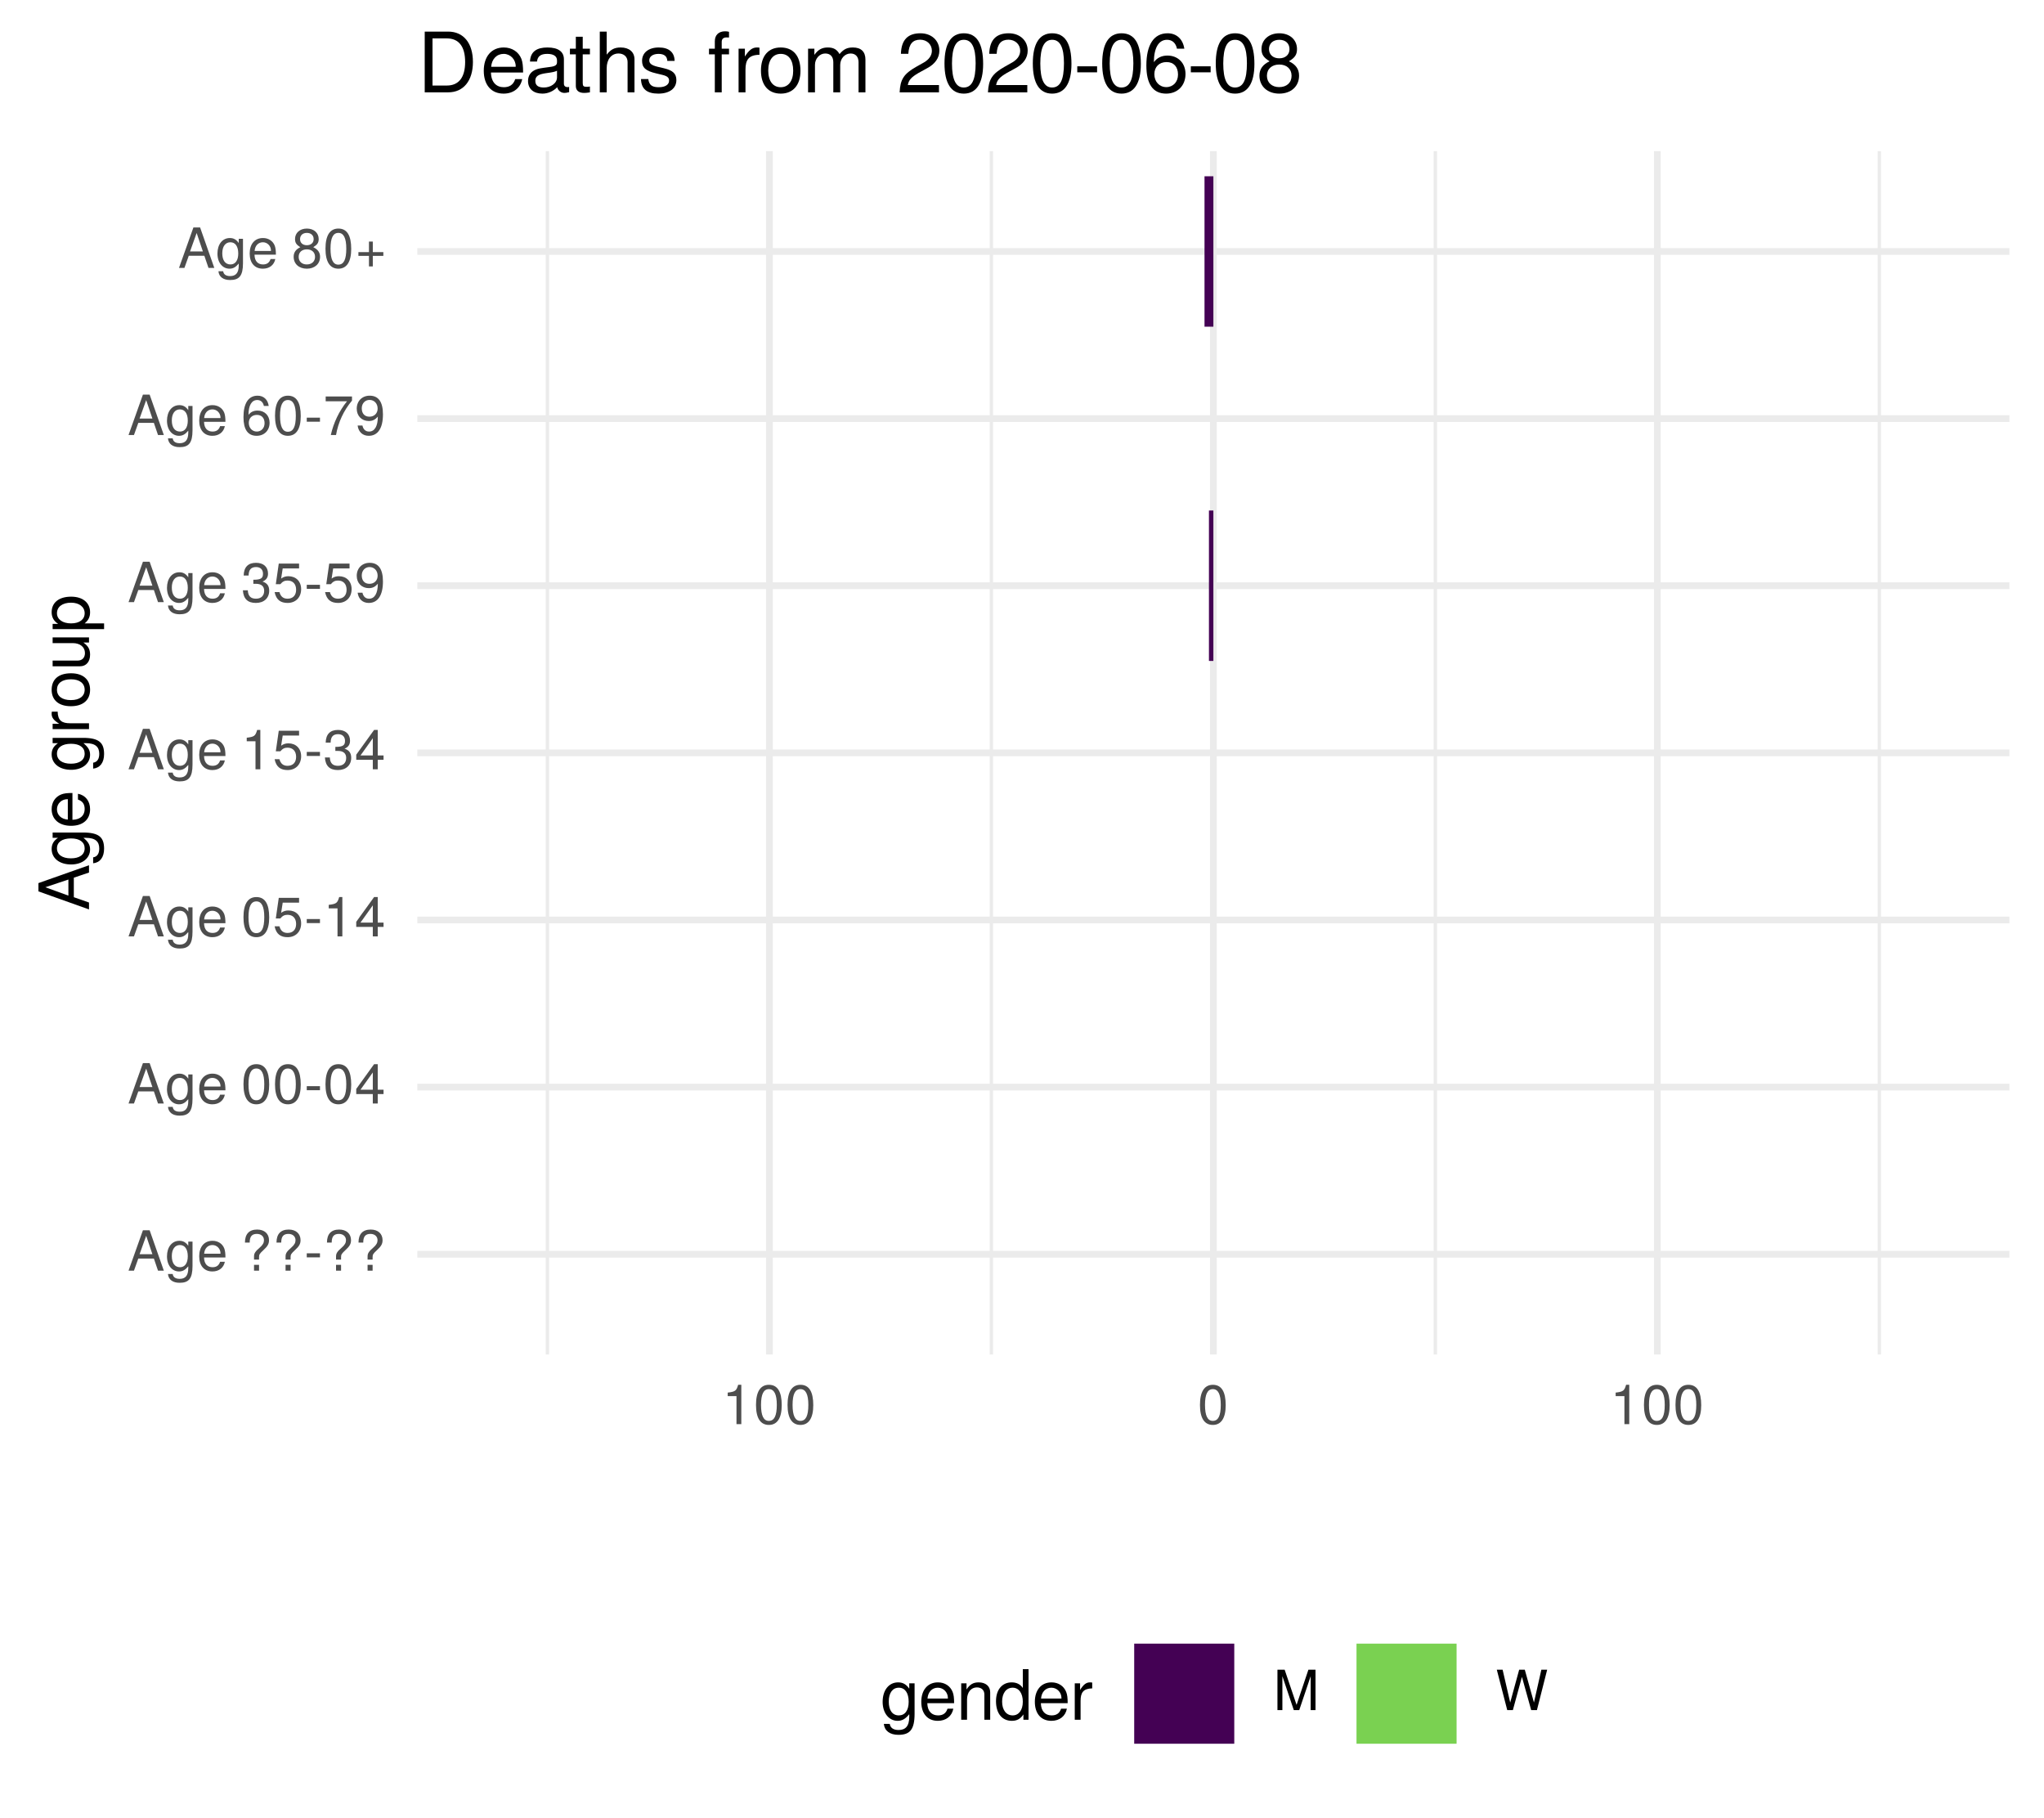
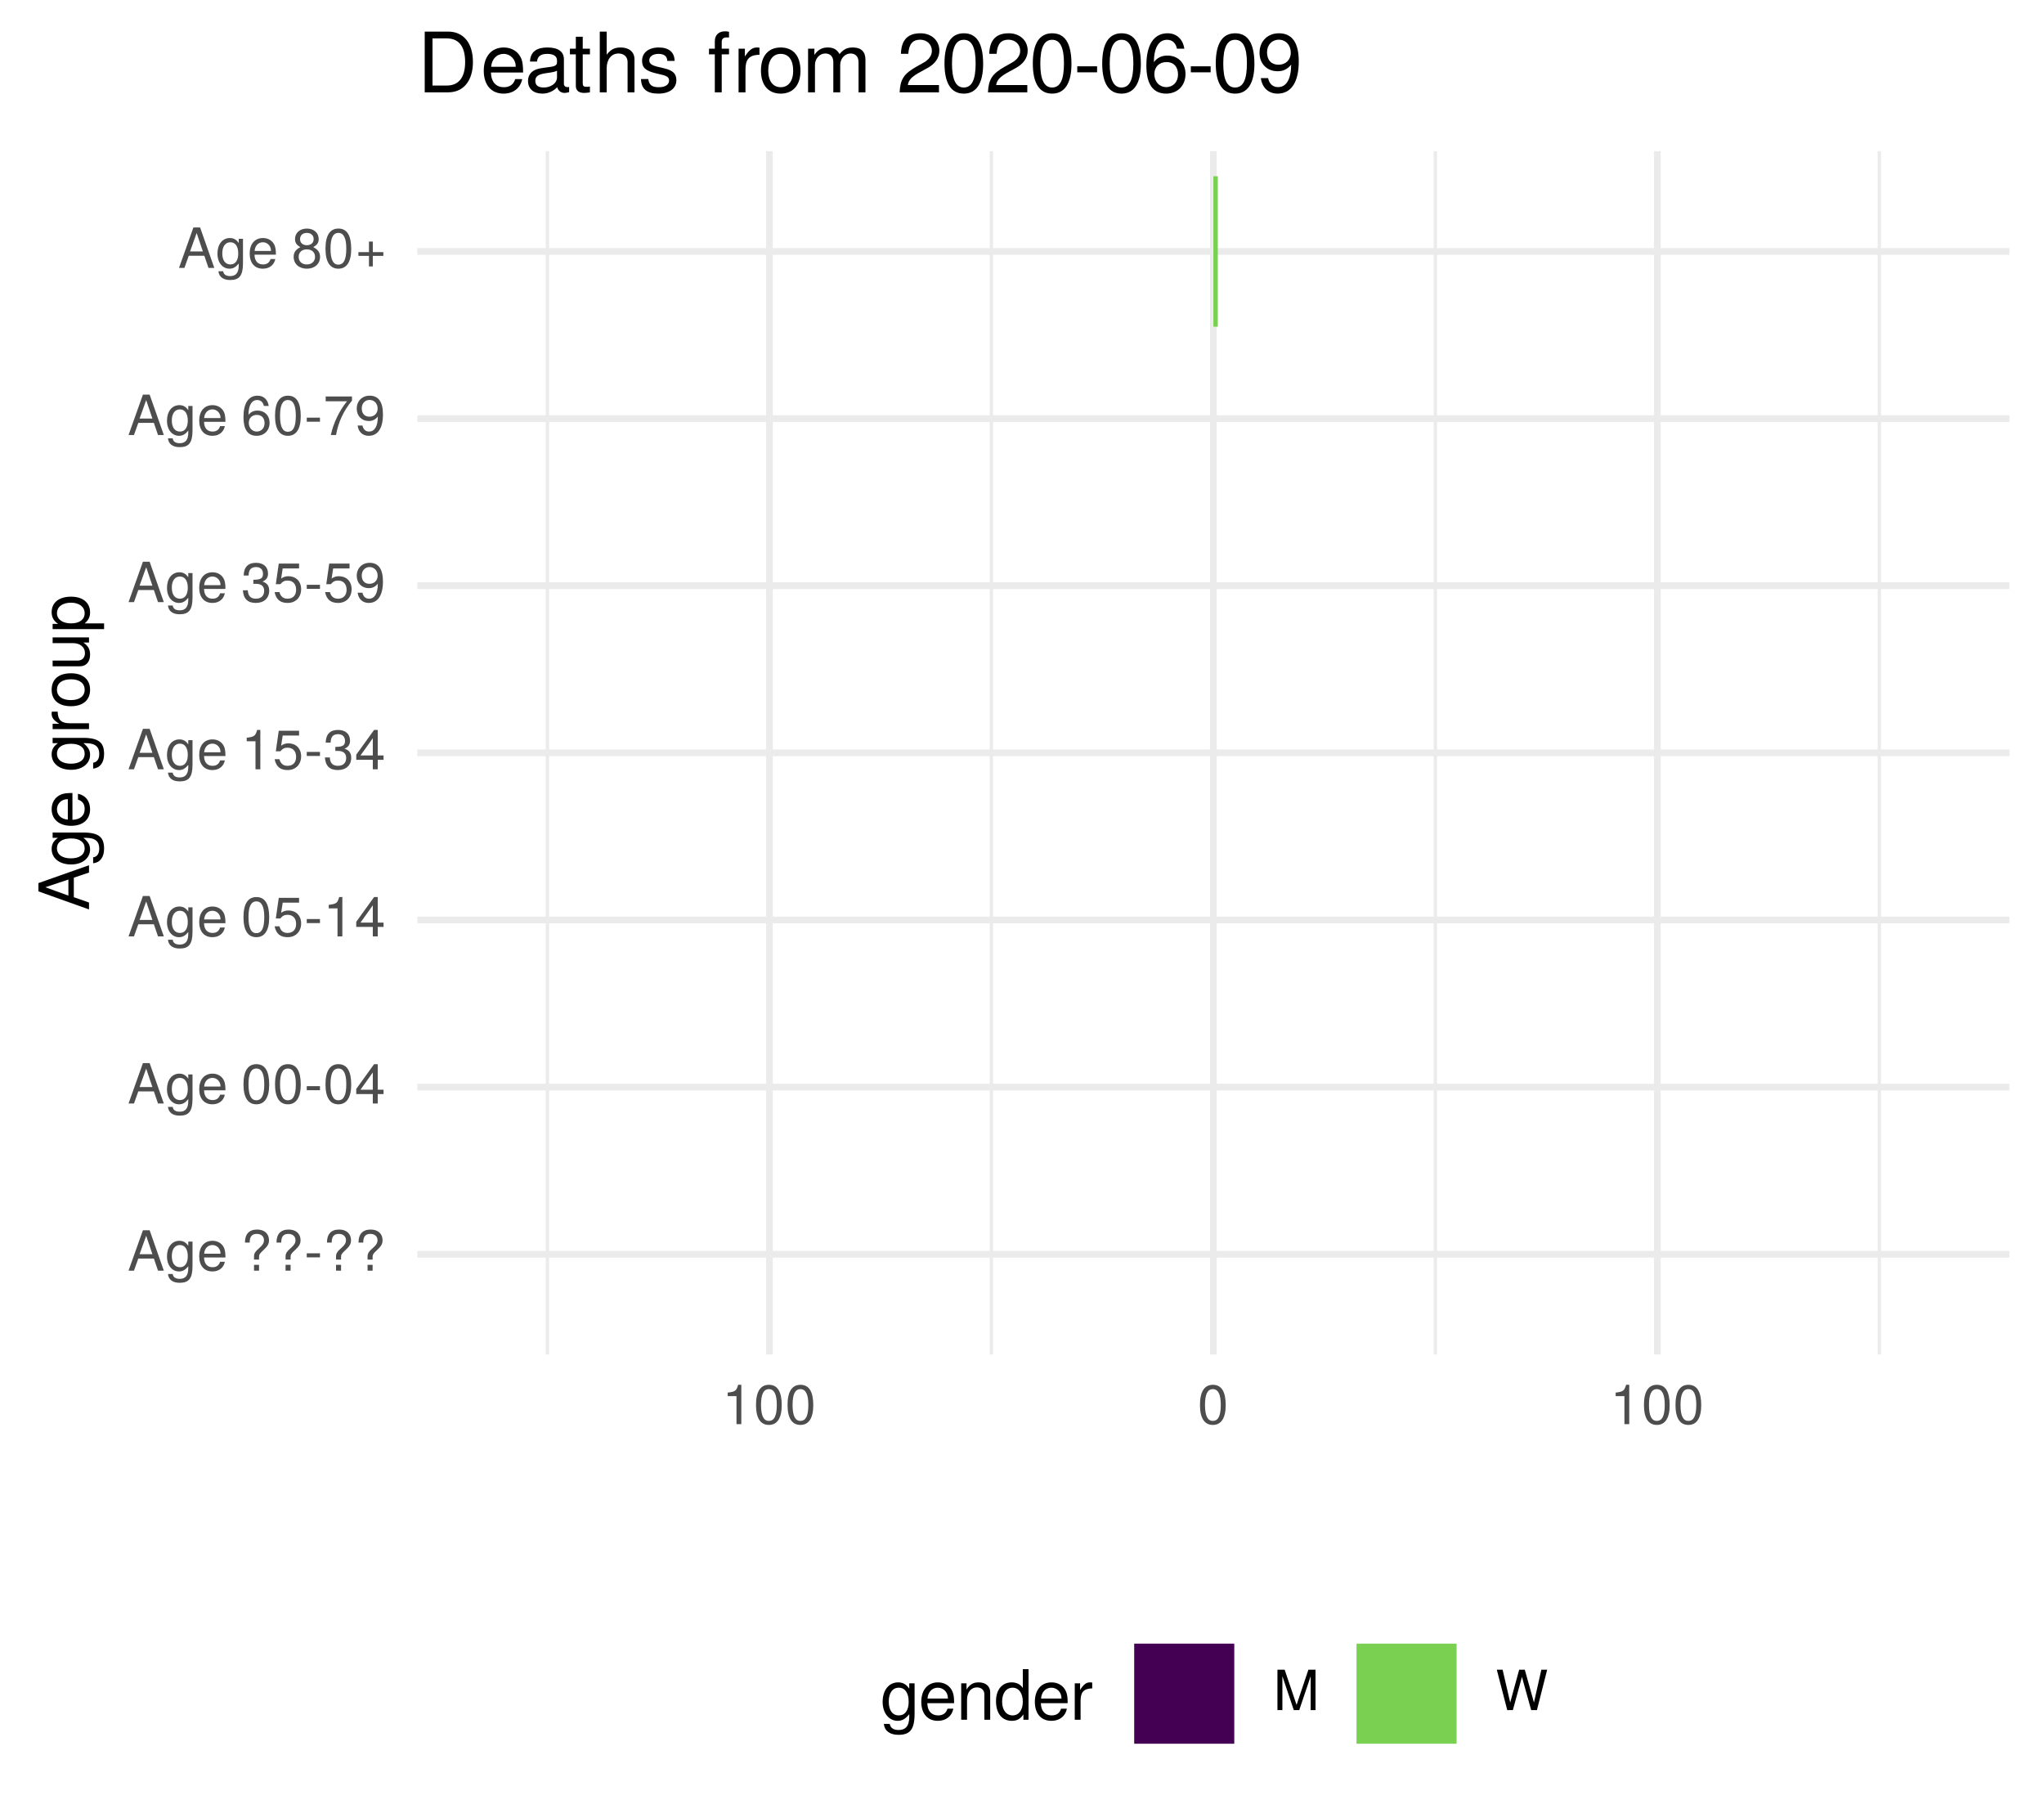
<svg xmlns="http://www.w3.org/2000/svg" xmlns:xlink="http://www.w3.org/1999/xlink" width="324pt" height="288pt" viewBox="0 0 324 288" version="1.1">
  <defs>
    <g>
      <symbol overflow="visible" id="glyph0-0">
        <path style="stroke:none;" d="" />
      </symbol>
      <symbol overflow="visible" id="glyph0-1">
        <path style="stroke:none;" d="M 5.75 0 L 3.5 -6.406 L 2.438 -6.406 L 0.156 0 L 1.016 0 L 1.703 -1.922 L 4.172 -1.922 L 4.828 0 Z M 3.938 -2.609 L 1.906 -2.609 L 2.953 -5.531 Z M 3.938 -2.609 " />
      </symbol>
      <symbol overflow="visible" id="glyph0-2">
        <path style="stroke:none;" d="M 4.297 -0.75 L 4.297 -4.609 L 3.625 -4.609 L 3.625 -3.938 C 3.25 -4.484 2.812 -4.734 2.219 -4.734 C 1.047 -4.734 0.25 -3.75 0.25 -2.266 C 0.25 -0.812 1.078 0.125 2.156 0.125 C 2.734 0.125 3.141 -0.109 3.625 -0.688 L 3.625 -0.391 C 3.625 0.828 3.125 1.297 2.266 1.297 C 1.688 1.297 1.234 1.094 1.156 0.531 L 0.406 0.531 C 0.484 1.406 1.156 1.922 2.25 1.922 C 3.688 1.922 4.297 1.281 4.297 -0.75 Z M 3.547 -2.281 C 3.547 -1.172 3.078 -0.547 2.312 -0.547 C 1.5 -0.547 1.016 -1.188 1.016 -2.312 C 1.016 -3.406 1.516 -4.062 2.297 -4.062 C 3.094 -4.062 3.547 -3.391 3.547 -2.281 Z M 3.547 -2.281 " />
      </symbol>
      <symbol overflow="visible" id="glyph0-3">
        <path style="stroke:none;" d="M 4.516 -2.094 C 4.516 -2.766 4.453 -3.188 4.328 -3.531 C 4.031 -4.281 3.328 -4.734 2.469 -4.734 C 1.172 -4.734 0.359 -3.797 0.359 -2.281 C 0.359 -0.766 1.156 0.125 2.453 0.125 C 3.5 0.125 4.234 -0.469 4.422 -1.406 L 3.672 -1.406 C 3.469 -0.797 3.062 -0.547 2.469 -0.547 C 1.703 -0.547 1.141 -1.031 1.125 -2.094 Z M 3.734 -2.75 C 3.734 -2.75 3.734 -2.703 3.719 -2.688 L 1.141 -2.688 C 1.203 -3.516 1.719 -4.062 2.453 -4.062 C 3.172 -4.062 3.734 -3.469 3.734 -2.75 Z M 3.734 -2.75 " />
      </symbol>
      <symbol overflow="visible" id="glyph0-4">
        <path style="stroke:none;" d="" />
      </symbol>
      <symbol overflow="visible" id="glyph0-5">
        <path style="stroke:none;" d="M 4.422 -4.828 C 4.422 -5.859 3.688 -6.516 2.547 -6.516 C 1.281 -6.516 0.609 -5.812 0.609 -4.453 L 1.359 -4.453 C 1.359 -5.422 1.719 -5.828 2.5 -5.828 C 3.172 -5.828 3.625 -5.422 3.625 -4.828 C 3.625 -4.422 3.438 -4.078 2.969 -3.672 C 2.453 -3.203 2.453 -3.203 2.297 -3 C 2.109 -2.75 2.047 -2.547 2.047 -2.234 L 2.047 -1.75 L 2.844 -1.75 L 2.844 -2.156 C 2.844 -2.547 2.938 -2.703 3.531 -3.25 C 4.203 -3.859 4.422 -4.25 4.422 -4.828 Z M 2.844 0 L 2.844 -0.922 L 2.047 -0.922 L 2.047 0 Z M 2.844 0 " />
      </symbol>
      <symbol overflow="visible" id="glyph0-6">
        <path style="stroke:none;" d="M 2.5 -2.109 L 2.5 -2.75 L 0.406 -2.75 L 0.406 -2.109 Z M 2.5 -2.109 " />
      </symbol>
      <symbol overflow="visible" id="glyph0-7">
        <path style="stroke:none;" d="M 4.453 -3 C 4.453 -5.156 3.781 -6.234 2.422 -6.234 C 1.078 -6.234 0.375 -5.141 0.375 -3.047 C 0.375 -0.953 1.078 0.125 2.422 0.125 C 3.734 0.125 4.453 -0.953 4.453 -3 Z M 3.672 -3.062 C 3.672 -1.297 3.266 -0.516 2.406 -0.516 C 1.578 -0.516 1.172 -1.344 1.172 -3.047 C 1.172 -4.75 1.578 -5.547 2.422 -5.547 C 3.25 -5.547 3.672 -4.734 3.672 -3.062 Z M 3.672 -3.062 " />
      </symbol>
      <symbol overflow="visible" id="glyph0-8">
        <path style="stroke:none;" d="M 4.578 -1.5 L 4.578 -2.188 L 3.656 -2.188 L 3.656 -6.234 L 3.078 -6.234 L 0.25 -2.312 L 0.25 -1.5 L 2.875 -1.5 L 2.875 0 L 3.656 0 L 3.656 -1.5 Z M 2.875 -2.188 L 0.922 -2.188 L 2.875 -4.922 Z M 2.875 -2.188 " />
      </symbol>
      <symbol overflow="visible" id="glyph0-9">
        <path style="stroke:none;" d="M 4.516 -2.062 C 4.516 -3.297 3.688 -4.109 2.5 -4.109 C 2.062 -4.109 1.703 -4 1.344 -3.734 L 1.594 -5.344 L 4.188 -5.344 L 4.188 -6.109 L 0.969 -6.109 L 0.5 -2.844 L 1.219 -2.844 C 1.578 -3.266 1.875 -3.422 2.359 -3.422 C 3.188 -3.422 3.719 -2.891 3.719 -1.969 C 3.719 -1.062 3.203 -0.547 2.359 -0.547 C 1.688 -0.547 1.266 -0.891 1.078 -1.594 L 0.312 -1.594 C 0.562 -0.359 1.266 0.125 2.375 0.125 C 3.641 0.125 4.516 -0.75 4.516 -2.062 Z M 4.516 -2.062 " />
      </symbol>
      <symbol overflow="visible" id="glyph0-10">
        <path style="stroke:none;" d="M 3.047 0 L 3.047 -6.234 L 2.547 -6.234 C 2.266 -5.281 2.094 -5.141 0.891 -5 L 0.891 -4.438 L 2.281 -4.438 L 2.281 0 Z M 3.047 0 " />
      </symbol>
      <symbol overflow="visible" id="glyph0-11">
        <path style="stroke:none;" d="M 4.453 -1.812 C 4.453 -2.562 4.141 -3.016 3.391 -3.266 C 3.969 -3.5 4.266 -3.891 4.266 -4.516 C 4.266 -5.594 3.547 -6.234 2.359 -6.234 C 1.109 -6.234 0.438 -5.547 0.406 -4.219 L 1.188 -4.219 C 1.203 -5.141 1.578 -5.562 2.375 -5.562 C 3.062 -5.562 3.469 -5.156 3.469 -4.5 C 3.469 -3.828 3.188 -3.547 1.938 -3.547 L 1.938 -2.906 L 2.359 -2.906 C 3.219 -2.906 3.656 -2.5 3.656 -1.797 C 3.656 -1.016 3.172 -0.547 2.359 -0.547 C 1.516 -0.547 1.109 -0.969 1.062 -1.875 L 0.281 -1.875 C 0.375 -0.5 1.062 0.125 2.344 0.125 C 3.625 0.125 4.453 -0.641 4.453 -1.812 Z M 4.453 -1.812 " />
      </symbol>
      <symbol overflow="visible" id="glyph0-12">
        <path style="stroke:none;" d="M 4.484 -3.266 C 4.484 -5.219 3.797 -6.234 2.375 -6.234 C 1.188 -6.234 0.328 -5.391 0.328 -4.172 C 0.328 -3.016 1.125 -2.219 2.25 -2.219 C 2.844 -2.219 3.266 -2.438 3.672 -2.922 C 3.672 -1.406 3.172 -0.547 2.281 -0.547 C 1.734 -0.547 1.359 -0.891 1.234 -1.5 L 0.469 -1.5 C 0.609 -0.469 1.281 0.125 2.234 0.125 C 3.688 0.125 4.484 -1.109 4.484 -3.266 Z M 3.641 -4.188 C 3.641 -3.422 3.094 -2.906 2.344 -2.906 C 1.594 -2.906 1.125 -3.391 1.125 -4.234 C 1.125 -5.016 1.656 -5.562 2.359 -5.562 C 3.094 -5.562 3.641 -5 3.641 -4.188 Z M 3.641 -4.188 " />
      </symbol>
      <symbol overflow="visible" id="glyph0-13">
        <path style="stroke:none;" d="M 4.516 -1.938 C 4.516 -3.094 3.719 -3.875 2.609 -3.875 C 1.984 -3.875 1.5 -3.641 1.172 -3.188 C 1.172 -4.703 1.672 -5.547 2.562 -5.547 C 3.109 -5.547 3.484 -5.203 3.609 -4.609 L 4.375 -4.609 C 4.234 -5.625 3.562 -6.234 2.609 -6.234 C 1.156 -6.234 0.375 -5.016 0.375 -2.844 C 0.375 -0.891 1.047 0.125 2.469 0.125 C 3.656 0.125 4.516 -0.719 4.516 -1.938 Z M 3.719 -1.875 C 3.719 -1.094 3.188 -0.547 2.484 -0.547 C 1.766 -0.547 1.219 -1.125 1.219 -1.922 C 1.219 -2.688 1.734 -3.188 2.5 -3.188 C 3.25 -3.188 3.719 -2.703 3.719 -1.875 Z M 3.719 -1.875 " />
      </symbol>
      <symbol overflow="visible" id="glyph0-14">
        <path style="stroke:none;" d="M 4.578 -5.453 L 4.578 -6.109 L 0.406 -6.109 L 0.406 -5.344 L 3.781 -5.344 C 2.531 -3.781 1.656 -1.953 1.219 0 L 2.047 0 C 2.391 -2.016 3.266 -3.891 4.578 -5.453 Z M 4.578 -5.453 " />
      </symbol>
      <symbol overflow="visible" id="glyph0-15">
        <path style="stroke:none;" d="M 4.516 -1.766 C 4.516 -2.453 4.156 -2.938 3.438 -3.281 C 4.078 -3.672 4.297 -3.984 4.297 -4.578 C 4.297 -5.547 3.531 -6.234 2.422 -6.234 C 1.312 -6.234 0.547 -5.547 0.547 -4.578 C 0.547 -4 0.75 -3.672 1.391 -3.281 C 0.672 -2.938 0.328 -2.453 0.328 -1.766 C 0.328 -0.625 1.188 0.125 2.422 0.125 C 3.656 0.125 4.516 -0.625 4.516 -1.766 Z M 3.5 -4.562 C 3.5 -3.969 3.062 -3.594 2.422 -3.594 C 1.766 -3.594 1.344 -3.969 1.344 -4.562 C 1.344 -5.156 1.766 -5.547 2.422 -5.547 C 3.078 -5.547 3.5 -5.156 3.5 -4.562 Z M 3.719 -1.75 C 3.719 -1.016 3.188 -0.547 2.406 -0.547 C 1.641 -0.547 1.125 -1.016 1.125 -1.75 C 1.125 -2.484 1.641 -2.938 2.422 -2.938 C 3.188 -2.938 3.719 -2.484 3.719 -1.75 Z M 3.719 -1.75 " />
      </symbol>
      <symbol overflow="visible" id="glyph0-16">
        <path style="stroke:none;" d="M 4.547 -1.906 L 4.547 -2.5 L 2.875 -2.5 L 2.875 -4.172 L 2.266 -4.172 L 2.266 -2.5 L 0.594 -2.5 L 0.594 -1.906 L 2.266 -1.906 L 2.266 -0.234 L 2.875 -0.234 L 2.875 -1.906 Z M 4.547 -1.906 " />
      </symbol>
      <symbol overflow="visible" id="glyph0-17">
        <path style="stroke:none;" d="M 6.688 0 L 6.688 -6.406 L 5.562 -6.406 L 3.688 -0.828 L 1.797 -6.406 L 0.656 -6.406 L 0.656 0 L 1.438 0 L 1.438 -5.375 L 3.25 0 L 4.109 0 L 5.922 -5.375 L 5.922 0 Z M 6.688 0 " />
      </symbol>
      <symbol overflow="visible" id="glyph0-18">
        <path style="stroke:none;" d="M 8.172 -6.406 L 7.25 -6.406 L 6.078 -1.203 L 4.625 -6.406 L 3.734 -6.406 L 2.312 -1.203 L 1.109 -6.406 L 0.188 -6.406 L 1.844 0 L 2.734 0 L 4.172 -5.266 L 5.641 0 L 6.547 0 Z M 8.172 -6.406 " />
      </symbol>
      <symbol overflow="visible" id="glyph1-0">
        <path style="stroke:none;" d="" />
      </symbol>
      <symbol overflow="visible" id="glyph1-1">
        <path style="stroke:none;" d="M 0 -7.188 L -8.016 -4.359 L -8.016 -3.047 L 0 -0.188 L 0 -1.281 L -2.406 -2.125 L -2.406 -5.219 L 0 -6.031 Z M -3.266 -4.922 L -3.266 -2.375 L -6.922 -3.703 Z M -3.266 -4.922 " />
      </symbol>
      <symbol overflow="visible" id="glyph1-2">
        <path style="stroke:none;" d="M -0.953 -5.375 L -5.766 -5.375 L -5.766 -4.531 L -4.922 -4.531 C -5.609 -4.062 -5.922 -3.516 -5.922 -2.766 C -5.922 -1.312 -4.703 -0.312 -2.828 -0.312 C -1.016 -0.312 0.172 -1.344 0.172 -2.688 C 0.172 -3.422 -0.141 -3.922 -0.875 -4.531 L -0.484 -4.531 C 1.047 -4.531 1.625 -3.906 1.625 -2.844 C 1.625 -2.109 1.359 -1.547 0.656 -1.438 L 0.656 -0.5 C 1.75 -0.609 2.391 -1.453 2.391 -2.812 C 2.391 -4.609 1.594 -5.375 -0.953 -5.375 Z M -2.844 -4.438 C -1.469 -4.438 -0.688 -3.844 -0.688 -2.875 C -0.688 -1.875 -1.484 -1.281 -2.875 -1.281 C -4.266 -1.281 -5.078 -1.891 -5.078 -2.875 C -5.078 -3.859 -4.25 -4.438 -2.844 -4.438 Z M -2.844 -4.438 " />
      </symbol>
      <symbol overflow="visible" id="glyph1-3">
        <path style="stroke:none;" d="M -2.625 -5.641 C -3.453 -5.641 -3.984 -5.578 -4.406 -5.406 C -5.359 -5.031 -5.922 -4.156 -5.922 -3.078 C -5.922 -1.469 -4.734 -0.438 -2.844 -0.438 C -0.953 -0.438 0.172 -1.438 0.172 -3.062 C 0.172 -4.375 -0.578 -5.297 -1.75 -5.516 L -1.75 -4.594 C -0.984 -4.344 -0.688 -3.828 -0.688 -3.094 C -0.688 -2.141 -1.297 -1.422 -2.625 -1.391 Z M -3.438 -4.656 C -3.438 -4.656 -3.391 -4.656 -3.359 -4.656 L -3.359 -1.422 C -4.391 -1.5 -5.078 -2.141 -5.078 -3.062 C -5.078 -3.969 -4.328 -4.656 -3.438 -4.656 Z M -3.438 -4.656 " />
      </symbol>
      <symbol overflow="visible" id="glyph1-4">
        <path style="stroke:none;" d="" />
      </symbol>
      <symbol overflow="visible" id="glyph1-5">
        <path style="stroke:none;" d="M -4.969 -3.531 L -5.891 -3.531 C -5.922 -3.375 -5.922 -3.297 -5.922 -3.172 C -5.922 -2.578 -5.578 -2.141 -4.719 -1.609 L -5.766 -1.609 L -5.766 -0.766 L 0 -0.766 L 0 -1.688 L -2.984 -1.688 C -4.297 -1.688 -4.938 -2.109 -4.969 -3.531 Z M -4.969 -3.531 " />
      </symbol>
      <symbol overflow="visible" id="glyph1-6">
        <path style="stroke:none;" d="M -2.844 -5.609 C -4.828 -5.609 -5.922 -4.656 -5.922 -2.984 C -5.922 -1.375 -4.812 -0.391 -2.875 -0.391 C -0.953 -0.391 0.172 -1.359 0.172 -3 C 0.172 -4.625 -0.953 -5.609 -2.844 -5.609 Z M -2.844 -4.656 C -1.5 -4.656 -0.688 -4.016 -0.688 -3 C -0.688 -1.984 -1.484 -1.359 -2.875 -1.359 C -4.266 -1.359 -5.078 -1.984 -5.078 -3 C -5.078 -4.031 -4.281 -4.656 -2.844 -4.656 Z M -2.844 -4.656 " />
      </symbol>
      <symbol overflow="visible" id="glyph1-7">
        <path style="stroke:none;" d="M 0 -5.297 L -5.766 -5.297 L -5.766 -4.391 L -2.578 -4.391 C -1.406 -4.391 -0.641 -3.766 -0.641 -2.812 C -0.641 -2.094 -1.078 -1.625 -1.766 -1.625 L -5.766 -1.625 L -5.766 -0.719 L -1.406 -0.719 C -0.453 -0.719 0.172 -1.438 0.172 -2.547 C 0.172 -3.406 -0.125 -3.938 -0.891 -4.484 L 0 -4.484 Z M 0 -5.297 " />
      </symbol>
      <symbol overflow="visible" id="glyph1-8">
        <path style="stroke:none;" d="M -2.828 -5.75 C -4.766 -5.75 -5.922 -4.812 -5.922 -3.281 C -5.922 -2.5 -5.578 -1.875 -4.891 -1.438 L -5.766 -1.438 L -5.766 -0.609 L 2.391 -0.609 L 2.391 -1.516 L -0.688 -1.516 C -0.094 -2 0.172 -2.547 0.172 -3.281 C 0.172 -4.781 -0.984 -5.75 -2.828 -5.75 Z M -2.844 -4.797 C -1.547 -4.797 -0.688 -4.125 -0.688 -3.125 C -0.688 -2.156 -1.484 -1.516 -2.844 -1.516 C -4.188 -1.516 -5.078 -2.156 -5.078 -3.125 C -5.078 -4.141 -4.219 -4.797 -2.844 -4.797 Z M -2.844 -4.797 " />
      </symbol>
      <symbol overflow="visible" id="glyph2-0">
        <path style="stroke:none;" d="" />
      </symbol>
      <symbol overflow="visible" id="glyph2-1">
        <path style="stroke:none;" d="M 5.375 -0.953 L 5.375 -5.766 L 4.531 -5.766 L 4.531 -4.922 C 4.062 -5.609 3.516 -5.922 2.766 -5.922 C 1.312 -5.922 0.312 -4.703 0.312 -2.828 C 0.312 -1.016 1.344 0.172 2.688 0.172 C 3.422 0.172 3.922 -0.141 4.531 -0.875 L 4.531 -0.484 C 4.531 1.047 3.906 1.625 2.844 1.625 C 2.109 1.625 1.547 1.359 1.438 0.656 L 0.5 0.656 C 0.609 1.75 1.453 2.391 2.812 2.391 C 4.609 2.391 5.375 1.594 5.375 -0.953 Z M 4.438 -2.844 C 4.438 -1.469 3.844 -0.688 2.875 -0.688 C 1.875 -0.688 1.281 -1.484 1.281 -2.875 C 1.281 -4.266 1.891 -5.078 2.875 -5.078 C 3.859 -5.078 4.438 -4.25 4.438 -2.844 Z M 4.438 -2.844 " />
      </symbol>
      <symbol overflow="visible" id="glyph2-2">
        <path style="stroke:none;" d="M 5.641 -2.625 C 5.641 -3.453 5.578 -3.984 5.406 -4.406 C 5.031 -5.359 4.156 -5.922 3.078 -5.922 C 1.469 -5.922 0.438 -4.734 0.438 -2.844 C 0.438 -0.953 1.438 0.172 3.062 0.172 C 4.375 0.172 5.297 -0.578 5.516 -1.75 L 4.594 -1.75 C 4.344 -0.984 3.828 -0.688 3.094 -0.688 C 2.141 -0.688 1.422 -1.297 1.391 -2.625 Z M 4.656 -3.438 C 4.656 -3.438 4.656 -3.391 4.656 -3.359 L 1.422 -3.359 C 1.5 -4.391 2.141 -5.078 3.062 -5.078 C 3.969 -5.078 4.656 -4.328 4.656 -3.438 Z M 4.656 -3.438 " />
      </symbol>
      <symbol overflow="visible" id="glyph2-3">
        <path style="stroke:none;" d="M 5.359 0 L 5.359 -4.359 C 5.359 -5.312 4.641 -5.922 3.531 -5.922 C 2.672 -5.922 2.125 -5.594 1.609 -4.797 L 1.609 -5.766 L 0.766 -5.766 L 0.766 0 L 1.688 0 L 1.688 -3.172 C 1.688 -4.359 2.328 -5.125 3.25 -5.125 C 3.984 -5.125 4.438 -4.688 4.438 -4 L 4.438 0 Z M 5.359 0 " />
      </symbol>
      <symbol overflow="visible" id="glyph2-4">
        <path style="stroke:none;" d="M 5.438 0 L 5.438 -8.016 L 4.531 -8.016 L 4.531 -5.031 C 4.141 -5.625 3.531 -5.922 2.766 -5.922 C 1.266 -5.922 0.281 -4.781 0.281 -2.938 C 0.281 -0.984 1.25 0.172 2.797 0.172 C 3.594 0.172 4.141 -0.125 4.625 -0.844 L 4.625 0 Z M 4.531 -2.859 C 4.531 -1.531 3.891 -0.688 2.922 -0.688 C 1.906 -0.688 1.25 -1.547 1.25 -2.875 C 1.25 -4.219 1.906 -5.078 2.922 -5.078 C 3.906 -5.078 4.531 -4.188 4.531 -2.859 Z M 4.531 -2.859 " />
      </symbol>
      <symbol overflow="visible" id="glyph2-5">
        <path style="stroke:none;" d="M 3.531 -4.969 L 3.531 -5.891 C 3.375 -5.922 3.297 -5.922 3.172 -5.922 C 2.578 -5.922 2.141 -5.578 1.609 -4.719 L 1.609 -5.766 L 0.766 -5.766 L 0.766 0 L 1.688 0 L 1.688 -2.984 C 1.688 -4.297 2.109 -4.938 3.531 -4.969 Z M 3.531 -4.969 " />
      </symbol>
      <symbol overflow="visible" id="glyph3-0">
        <path style="stroke:none;" d="" />
      </symbol>
      <symbol overflow="visible" id="glyph3-1">
        <path style="stroke:none;" d="M 8.812 -4.812 C 8.812 -7.797 7.328 -9.625 4.891 -9.625 L 1.172 -9.625 L 1.172 0 L 4.891 0 C 7.312 0 8.812 -1.828 8.812 -4.812 Z M 7.578 -4.812 C 7.578 -2.375 6.578 -1.078 4.672 -1.078 L 2.406 -1.078 L 2.406 -8.547 L 4.672 -8.547 C 6.578 -8.547 7.578 -7.266 7.578 -4.812 Z M 7.578 -4.812 " />
      </symbol>
      <symbol overflow="visible" id="glyph3-2">
        <path style="stroke:none;" d="M 6.766 -3.141 C 6.766 -4.141 6.688 -4.781 6.5 -5.297 C 6.047 -6.438 4.984 -7.109 3.703 -7.109 C 1.766 -7.109 0.531 -5.688 0.531 -3.422 C 0.531 -1.156 1.734 0.203 3.672 0.203 C 5.25 0.203 6.344 -0.703 6.625 -2.094 L 5.516 -2.094 C 5.219 -1.188 4.594 -0.812 3.703 -0.812 C 2.562 -0.812 1.703 -1.562 1.672 -3.141 Z M 5.594 -4.125 C 5.594 -4.125 5.594 -4.062 5.578 -4.047 L 1.703 -4.047 C 1.797 -5.266 2.578 -6.094 3.688 -6.094 C 4.766 -6.094 5.594 -5.203 5.594 -4.125 Z M 5.594 -4.125 " />
      </symbol>
      <symbol overflow="visible" id="glyph3-3">
        <path style="stroke:none;" d="M 7.062 -0.031 L 7.062 -0.859 C 6.938 -0.828 6.891 -0.828 6.828 -0.828 C 6.438 -0.828 6.234 -1.031 6.234 -1.375 L 6.234 -5.234 C 6.234 -6.453 5.328 -7.109 3.625 -7.109 C 1.953 -7.109 0.922 -6.469 0.859 -4.875 L 1.969 -4.875 C 2.062 -5.719 2.562 -6.094 3.594 -6.094 C 4.578 -6.094 5.141 -5.734 5.141 -5.062 L 5.141 -4.781 C 5.141 -4.312 4.859 -4.125 3.984 -4.016 C 2.422 -3.812 2.188 -3.766 1.766 -3.594 C 0.969 -3.266 0.547 -2.641 0.547 -1.797 C 0.547 -0.547 1.422 0.203 2.828 0.203 C 3.703 0.203 4.562 -0.172 5.172 -0.812 C 5.297 -0.297 5.766 0.094 6.312 0.094 C 6.531 0.094 6.703 0.062 7.062 -0.031 Z M 5.141 -2.391 C 5.141 -1.406 4.125 -0.766 3.062 -0.766 C 2.203 -0.766 1.703 -1.062 1.703 -1.828 C 1.703 -2.547 2.188 -2.859 3.359 -3.031 C 4.531 -3.188 4.766 -3.25 5.141 -3.422 Z M 5.141 -2.391 " />
      </symbol>
      <symbol overflow="visible" id="glyph3-4">
        <path style="stroke:none;" d="M 3.359 0 L 3.359 -0.922 C 3.203 -0.891 3.031 -0.875 2.828 -0.875 C 2.344 -0.875 2.219 -1 2.219 -1.484 L 2.219 -6.016 L 3.359 -6.016 L 3.359 -6.922 L 2.219 -6.922 L 2.219 -8.812 L 1.125 -8.812 L 1.125 -6.922 L 0.188 -6.922 L 0.188 -6.016 L 1.125 -6.016 L 1.125 -1 C 1.125 -0.297 1.594 0.094 2.453 0.094 C 2.719 0.094 2.984 0.062 3.359 0 Z M 3.359 0 " />
      </symbol>
      <symbol overflow="visible" id="glyph3-5">
        <path style="stroke:none;" d="M 6.422 0 L 6.422 -5.234 C 6.422 -6.391 5.578 -7.109 4.234 -7.109 C 3.266 -7.109 2.672 -6.812 2.016 -5.969 L 2.016 -9.625 L 0.922 -9.625 L 0.922 0 L 2.016 0 L 2.016 -3.812 C 2.016 -5.234 2.766 -6.156 3.891 -6.156 C 4.672 -6.156 5.328 -5.703 5.328 -4.797 L 5.328 0 Z M 6.422 0 " />
      </symbol>
      <symbol overflow="visible" id="glyph3-6">
        <path style="stroke:none;" d="M 6.062 -1.938 C 6.062 -2.969 5.484 -3.484 4.109 -3.812 L 3.047 -4.062 C 2.156 -4.281 1.766 -4.562 1.766 -5.062 C 1.766 -5.688 2.344 -6.094 3.234 -6.094 C 4.125 -6.094 4.594 -5.719 4.625 -4.984 L 5.781 -4.984 C 5.766 -6.344 4.875 -7.109 3.281 -7.109 C 1.656 -7.109 0.625 -6.281 0.625 -5 C 0.625 -3.922 1.172 -3.406 2.812 -3.016 L 3.844 -2.766 C 4.609 -2.578 4.906 -2.344 4.906 -1.844 C 4.906 -1.203 4.266 -0.812 3.297 -0.812 C 2.312 -0.812 1.75 -1.062 1.609 -2.109 L 0.453 -2.109 C 0.5 -0.516 1.406 0.203 3.203 0.203 C 4.953 0.203 6.062 -0.609 6.062 -1.938 Z M 6.062 -1.938 " />
      </symbol>
      <symbol overflow="visible" id="glyph3-7">
        <path style="stroke:none;" d="" />
      </symbol>
      <symbol overflow="visible" id="glyph3-8">
        <path style="stroke:none;" d="M 3.406 -6.016 L 3.406 -6.922 L 2.25 -6.922 L 2.25 -8 C 2.25 -8.469 2.516 -8.703 3.031 -8.703 C 3.109 -8.703 3.156 -8.703 3.406 -8.688 L 3.406 -9.594 C 3.156 -9.656 3.016 -9.672 2.781 -9.672 C 1.766 -9.672 1.156 -9.078 1.156 -8.094 L 1.156 -6.922 L 0.234 -6.922 L 0.234 -6.016 L 1.156 -6.016 L 1.156 0 L 2.25 0 L 2.25 -6.016 Z M 3.406 -6.016 " />
      </symbol>
      <symbol overflow="visible" id="glyph3-9">
        <path style="stroke:none;" d="M 4.234 -5.953 L 4.234 -7.078 C 4.047 -7.109 3.969 -7.109 3.812 -7.109 C 3.109 -7.109 2.562 -6.688 1.922 -5.672 L 1.922 -6.922 L 0.922 -6.922 L 0.922 0 L 2.016 0 L 2.016 -3.594 C 2.016 -5.156 2.531 -5.922 4.234 -5.953 Z M 4.234 -5.953 " />
      </symbol>
      <symbol overflow="visible" id="glyph3-10">
        <path style="stroke:none;" d="M 6.734 -3.406 C 6.734 -5.797 5.578 -7.109 3.594 -7.109 C 1.656 -7.109 0.469 -5.781 0.469 -3.453 C 0.469 -1.141 1.641 0.203 3.609 0.203 C 5.547 0.203 6.734 -1.141 6.734 -3.406 Z M 5.578 -3.422 C 5.578 -1.797 4.812 -0.812 3.609 -0.812 C 2.375 -0.812 1.625 -1.781 1.625 -3.453 C 1.625 -5.125 2.375 -6.094 3.609 -6.094 C 4.844 -6.094 5.578 -5.141 5.578 -3.422 Z M 5.578 -3.422 " />
      </symbol>
      <symbol overflow="visible" id="glyph3-11">
        <path style="stroke:none;" d="M 10.031 0 L 10.031 -5.188 C 10.031 -6.438 9.344 -7.109 8.047 -7.109 C 7.125 -7.109 6.578 -6.844 5.922 -6.062 C 5.516 -6.797 4.969 -7.109 4.062 -7.109 C 3.141 -7.109 2.531 -6.766 1.938 -5.938 L 1.938 -6.922 L 0.938 -6.922 L 0.938 0 L 2.031 0 L 2.031 -4.344 C 2.031 -5.344 2.766 -6.156 3.656 -6.156 C 4.469 -6.156 4.938 -5.656 4.938 -4.766 L 4.938 0 L 6.031 0 L 6.031 -4.344 C 6.031 -5.344 6.766 -6.156 7.672 -6.156 C 8.469 -6.156 8.938 -5.641 8.938 -4.766 L 8.938 0 Z M 10.031 0 " />
      </symbol>
      <symbol overflow="visible" id="glyph3-12">
        <path style="stroke:none;" d="M 6.75 -6.609 C 6.75 -8.203 5.516 -9.359 3.75 -9.359 C 1.828 -9.359 0.719 -8.391 0.656 -6.109 L 1.828 -6.109 C 1.922 -7.688 2.562 -8.344 3.703 -8.344 C 4.766 -8.344 5.562 -7.594 5.562 -6.594 C 5.562 -5.844 5.125 -5.219 4.297 -4.734 L 3.078 -4.047 C 1.125 -2.938 0.547 -2.062 0.453 0 L 6.688 0 L 6.688 -1.156 L 1.75 -1.156 C 1.875 -1.922 2.297 -2.406 3.453 -3.078 L 4.766 -3.797 C 6.078 -4.484 6.75 -5.469 6.75 -6.609 Z M 6.75 -6.609 " />
      </symbol>
      <symbol overflow="visible" id="glyph3-13">
        <path style="stroke:none;" d="M 6.688 -4.5 C 6.688 -7.75 5.672 -9.359 3.625 -9.359 C 1.609 -9.359 0.562 -7.719 0.562 -4.578 C 0.562 -1.422 1.625 0.203 3.625 0.203 C 5.609 0.203 6.688 -1.422 6.688 -4.5 Z M 5.5 -4.609 C 5.5 -1.953 4.891 -0.766 3.609 -0.766 C 2.375 -0.766 1.75 -2 1.75 -4.562 C 1.75 -7.125 2.375 -8.328 3.625 -8.328 C 4.891 -8.328 5.5 -7.109 5.5 -4.609 Z M 5.5 -4.609 " />
      </symbol>
      <symbol overflow="visible" id="glyph3-14">
        <path style="stroke:none;" d="M 3.75 -3.172 L 3.75 -4.125 L 0.609 -4.125 L 0.609 -3.172 Z M 3.75 -3.172 " />
      </symbol>
      <symbol overflow="visible" id="glyph3-15">
        <path style="stroke:none;" d="M 6.766 -2.906 C 6.766 -4.641 5.578 -5.828 3.906 -5.828 C 2.984 -5.828 2.25 -5.469 1.75 -4.781 C 1.766 -7.062 2.516 -8.328 3.844 -8.328 C 4.656 -8.328 5.234 -7.812 5.406 -6.922 L 6.578 -6.922 C 6.344 -8.453 5.344 -9.359 3.922 -9.359 C 1.75 -9.359 0.562 -7.531 0.562 -4.266 C 0.562 -1.344 1.578 0.203 3.703 0.203 C 5.5 0.203 6.766 -1.062 6.766 -2.906 Z M 5.578 -2.812 C 5.578 -1.641 4.797 -0.828 3.719 -0.828 C 2.641 -0.828 1.828 -1.672 1.828 -2.875 C 1.828 -4.047 2.609 -4.797 3.766 -4.797 C 4.891 -4.797 5.578 -4.062 5.578 -2.812 Z M 5.578 -2.812 " />
      </symbol>
      <symbol overflow="visible" id="glyph3-16">
-         <path style="stroke:none;" d="M 6.766 -2.641 C 6.766 -3.688 6.25 -4.406 5.156 -4.922 C 6.125 -5.5 6.438 -5.984 6.438 -6.859 C 6.438 -8.328 5.297 -9.359 3.625 -9.359 C 1.984 -9.359 0.812 -8.328 0.812 -6.859 C 0.812 -6 1.141 -5.516 2.094 -4.922 C 1.016 -4.406 0.484 -3.688 0.484 -2.656 C 0.484 -0.938 1.781 0.203 3.625 0.203 C 5.484 0.203 6.766 -0.938 6.766 -2.641 Z M 5.25 -6.844 C 5.25 -5.969 4.609 -5.391 3.625 -5.391 C 2.656 -5.391 2 -5.969 2 -6.859 C 2 -7.75 2.656 -8.328 3.625 -8.328 C 4.625 -8.328 5.25 -7.75 5.25 -6.844 Z M 5.578 -2.625 C 5.578 -1.516 4.797 -0.828 3.609 -0.828 C 2.469 -0.828 1.672 -1.531 1.672 -2.625 C 1.672 -3.719 2.469 -4.406 3.625 -4.406 C 4.797 -4.406 5.578 -3.719 5.578 -2.625 Z M 5.578 -2.625 " />
+         <path style="stroke:none;" d="M 6.719 -4.891 C 6.719 -7.828 5.703 -9.359 3.562 -9.359 C 1.781 -9.359 0.5 -8.094 0.5 -6.266 C 0.5 -4.516 1.688 -3.344 3.375 -3.344 C 4.266 -3.344 4.906 -3.656 5.516 -4.391 C 5.5 -2.094 4.766 -0.828 3.438 -0.828 C 2.609 -0.828 2.047 -1.344 1.859 -2.25 L 0.703 -2.25 C 0.922 -0.719 1.922 0.203 3.359 0.203 C 5.547 0.203 6.719 -1.656 6.719 -4.891 Z M 5.453 -6.281 C 5.453 -5.141 4.641 -4.375 3.516 -4.375 C 2.391 -4.375 1.688 -5.094 1.688 -6.344 C 1.688 -7.531 2.484 -8.344 3.547 -8.344 C 4.641 -8.344 5.453 -7.5 5.453 -6.281 Z M 5.453 -6.281 " />
      </symbol>
    </g>
    <clipPath id="clip1">
      <path d="M 86 23.957 L 88 23.957 L 88 214.648 L 86 214.648 Z M 86 23.957 " />
    </clipPath>
    <clipPath id="clip2">
      <path d="M 156 23.957 L 158 23.957 L 158 214.648 L 156 214.648 Z M 156 23.957 " />
    </clipPath>
    <clipPath id="clip3">
      <path d="M 227 23.957 L 228 23.957 L 228 214.648 L 227 214.648 Z M 227 23.957 " />
    </clipPath>
    <clipPath id="clip4">
      <path d="M 297 23.957 L 299 23.957 L 299 214.648 L 297 214.648 Z M 297 23.957 " />
    </clipPath>
    <clipPath id="clip5">
      <path d="M 66.152 198 L 318.523 198 L 318.523 200 L 66.152 200 Z M 66.152 198 " />
    </clipPath>
    <clipPath id="clip6">
      <path d="M 66.152 171 L 318.523 171 L 318.523 173 L 66.152 173 Z M 66.152 171 " />
    </clipPath>
    <clipPath id="clip7">
      <path d="M 66.152 145 L 318.523 145 L 318.523 147 L 66.152 147 Z M 66.152 145 " />
    </clipPath>
    <clipPath id="clip8">
      <path d="M 66.152 118 L 318.523 118 L 318.523 120 L 66.152 120 Z M 66.152 118 " />
    </clipPath>
    <clipPath id="clip9">
      <path d="M 66.152 92 L 318.523 92 L 318.523 94 L 66.152 94 Z M 66.152 92 " />
    </clipPath>
    <clipPath id="clip10">
      <path d="M 66.152 65 L 318.523 65 L 318.523 67 L 66.152 67 Z M 66.152 65 " />
    </clipPath>
    <clipPath id="clip11">
      <path d="M 66.152 39 L 318.523 39 L 318.523 41 L 66.152 41 Z M 66.152 39 " />
    </clipPath>
    <clipPath id="clip12">
      <path d="M 121 23.957 L 123 23.957 L 123 214.648 L 121 214.648 Z M 121 23.957 " />
    </clipPath>
    <clipPath id="clip13">
      <path d="M 191 23.957 L 193 23.957 L 193 214.648 L 191 214.648 Z M 191 23.957 " />
    </clipPath>
    <clipPath id="clip14">
      <path d="M 262 23.957 L 264 23.957 L 264 214.648 L 262 214.648 Z M 262 23.957 " />
    </clipPath>
  </defs>
-   <g id="surface2916">
+   <g id="surface2926">
    <rect x="0" y="0" width="324" height="288" style="fill:rgb(100%,100%,100%);fill-opacity:1;stroke:none;" />
    <g clip-path="url(#clip1)" clip-rule="nonzero">
      <path style="fill:none;stroke-width:0.533;stroke-linecap:butt;stroke-linejoin:round;stroke:rgb(92.157%,92.157%,92.157%);stroke-opacity:1;stroke-miterlimit:10;" d="M 86.77 214.652 L 86.77 23.957 " />
    </g>
    <g clip-path="url(#clip2)" clip-rule="nonzero">
      <path style="fill:none;stroke-width:0.533;stroke-linecap:butt;stroke-linejoin:round;stroke:rgb(92.157%,92.157%,92.157%);stroke-opacity:1;stroke-miterlimit:10;" d="M 157.148 214.652 L 157.148 23.957 " />
    </g>
    <g clip-path="url(#clip3)" clip-rule="nonzero">
      <path style="fill:none;stroke-width:0.533;stroke-linecap:butt;stroke-linejoin:round;stroke:rgb(92.157%,92.157%,92.157%);stroke-opacity:1;stroke-miterlimit:10;" d="M 227.523 214.652 L 227.523 23.957 " />
    </g>
    <g clip-path="url(#clip4)" clip-rule="nonzero">
      <path style="fill:none;stroke-width:0.533;stroke-linecap:butt;stroke-linejoin:round;stroke:rgb(92.157%,92.157%,92.157%);stroke-opacity:1;stroke-miterlimit:10;" d="M 297.898 214.652 L 297.898 23.957 " />
    </g>
    <g clip-path="url(#clip5)" clip-rule="nonzero">
      <path style="fill:none;stroke-width:1.067;stroke-linecap:butt;stroke-linejoin:round;stroke:rgb(92.157%,92.157%,92.157%);stroke-opacity:1;stroke-miterlimit:10;" d="M 66.152 198.762 L 318.52 198.762 " />
    </g>
    <g clip-path="url(#clip6)" clip-rule="nonzero">
      <path style="fill:none;stroke-width:1.067;stroke-linecap:butt;stroke-linejoin:round;stroke:rgb(92.157%,92.157%,92.157%);stroke-opacity:1;stroke-miterlimit:10;" d="M 66.152 172.273 L 318.52 172.273 " />
    </g>
    <g clip-path="url(#clip7)" clip-rule="nonzero">
      <path style="fill:none;stroke-width:1.067;stroke-linecap:butt;stroke-linejoin:round;stroke:rgb(92.157%,92.157%,92.157%);stroke-opacity:1;stroke-miterlimit:10;" d="M 66.152 145.789 L 318.52 145.789 " />
    </g>
    <g clip-path="url(#clip8)" clip-rule="nonzero">
      <path style="fill:none;stroke-width:1.067;stroke-linecap:butt;stroke-linejoin:round;stroke:rgb(92.157%,92.157%,92.157%);stroke-opacity:1;stroke-miterlimit:10;" d="M 66.152 119.305 L 318.52 119.305 " />
    </g>
    <g clip-path="url(#clip9)" clip-rule="nonzero">
      <path style="fill:none;stroke-width:1.067;stroke-linecap:butt;stroke-linejoin:round;stroke:rgb(92.157%,92.157%,92.157%);stroke-opacity:1;stroke-miterlimit:10;" d="M 66.152 92.82 L 318.52 92.82 " />
    </g>
    <g clip-path="url(#clip10)" clip-rule="nonzero">
      <path style="fill:none;stroke-width:1.067;stroke-linecap:butt;stroke-linejoin:round;stroke:rgb(92.157%,92.157%,92.157%);stroke-opacity:1;stroke-miterlimit:10;" d="M 66.152 66.336 L 318.52 66.336 " />
    </g>
    <g clip-path="url(#clip11)" clip-rule="nonzero">
      <path style="fill:none;stroke-width:1.067;stroke-linecap:butt;stroke-linejoin:round;stroke:rgb(92.157%,92.157%,92.157%);stroke-opacity:1;stroke-miterlimit:10;" d="M 66.152 39.852 L 318.52 39.852 " />
    </g>
    <g clip-path="url(#clip12)" clip-rule="nonzero">
      <path style="fill:none;stroke-width:1.067;stroke-linecap:butt;stroke-linejoin:round;stroke:rgb(92.157%,92.157%,92.157%);stroke-opacity:1;stroke-miterlimit:10;" d="M 121.961 214.652 L 121.961 23.957 " />
    </g>
    <g clip-path="url(#clip13)" clip-rule="nonzero">
      <path style="fill:none;stroke-width:1.067;stroke-linecap:butt;stroke-linejoin:round;stroke:rgb(92.157%,92.157%,92.157%);stroke-opacity:1;stroke-miterlimit:10;" d="M 192.336 214.652 L 192.336 23.957 " />
    </g>
    <g clip-path="url(#clip14)" clip-rule="nonzero">
      <path style="fill:none;stroke-width:1.067;stroke-linecap:butt;stroke-linejoin:round;stroke:rgb(92.157%,92.157%,92.157%);stroke-opacity:1;stroke-miterlimit:10;" d="M 262.711 214.652 L 262.711 23.957 " />
    </g>
-     <path style=" stroke:none;fill-rule:nonzero;fill:rgb(26.667%,0.392%,32.941%);fill-opacity:1;" d="M 191.633 104.738 L 192.336 104.738 L 192.336 80.902 L 191.633 80.902 Z M 191.633 104.738 " />
-     <path style=" stroke:none;fill-rule:nonzero;fill:rgb(26.667%,0.392%,32.941%);fill-opacity:1;" d="M 190.93 51.77 L 192.336 51.77 L 192.336 27.934 L 190.93 27.934 Z M 190.93 51.77 " />
+     <path style=" stroke:none;fill-rule:nonzero;fill:rgb(47.843%,81.961%,31.765%);fill-opacity:1;" d="M 192.336 51.77 L 193.039 51.77 L 193.039 27.934 L 192.336 27.934 Z M 192.336 51.77 " />
    <g style="fill:rgb(30.196%,30.196%,30.196%);fill-opacity:1;">
      <use xlink:href="#glyph0-1" x="20.219" y="201.364" />
      <use xlink:href="#glyph0-2" x="26.219" y="201.364" />
      <use xlink:href="#glyph0-3" x="31.219" y="201.364" />
      <use xlink:href="#glyph0-4" x="36.219" y="201.364" />
      <use xlink:href="#glyph0-5" x="38.219" y="201.364" />
      <use xlink:href="#glyph0-5" x="43.219" y="201.364" />
      <use xlink:href="#glyph0-6" x="48.219" y="201.364" />
      <use xlink:href="#glyph0-5" x="51.219" y="201.364" />
      <use xlink:href="#glyph0-5" x="56.219" y="201.364" />
    </g>
    <g style="fill:rgb(30.196%,30.196%,30.196%);fill-opacity:1;">
      <use xlink:href="#glyph0-1" x="20.219" y="174.876" />
      <use xlink:href="#glyph0-2" x="26.219" y="174.876" />
      <use xlink:href="#glyph0-3" x="31.219" y="174.876" />
      <use xlink:href="#glyph0-4" x="36.219" y="174.876" />
      <use xlink:href="#glyph0-7" x="38.219" y="174.876" />
      <use xlink:href="#glyph0-7" x="43.219" y="174.876" />
      <use xlink:href="#glyph0-6" x="48.219" y="174.876" />
      <use xlink:href="#glyph0-7" x="51.219" y="174.876" />
      <use xlink:href="#glyph0-8" x="56.219" y="174.876" />
    </g>
    <g style="fill:rgb(30.196%,30.196%,30.196%);fill-opacity:1;">
      <use xlink:href="#glyph0-1" x="20.219" y="148.392" />
      <use xlink:href="#glyph0-2" x="26.219" y="148.392" />
      <use xlink:href="#glyph0-3" x="31.219" y="148.392" />
      <use xlink:href="#glyph0-4" x="36.219" y="148.392" />
      <use xlink:href="#glyph0-7" x="38.219" y="148.392" />
      <use xlink:href="#glyph0-9" x="43.219" y="148.392" />
      <use xlink:href="#glyph0-6" x="48.219" y="148.392" />
      <use xlink:href="#glyph0-10" x="51.219" y="148.392" />
      <use xlink:href="#glyph0-8" x="56.219" y="148.392" />
    </g>
    <g style="fill:rgb(30.196%,30.196%,30.196%);fill-opacity:1;">
      <use xlink:href="#glyph0-1" x="20.219" y="121.907" />
      <use xlink:href="#glyph0-2" x="26.219" y="121.907" />
      <use xlink:href="#glyph0-3" x="31.219" y="121.907" />
      <use xlink:href="#glyph0-4" x="36.219" y="121.907" />
      <use xlink:href="#glyph0-10" x="38.219" y="121.907" />
      <use xlink:href="#glyph0-9" x="43.219" y="121.907" />
      <use xlink:href="#glyph0-6" x="48.219" y="121.907" />
      <use xlink:href="#glyph0-11" x="51.219" y="121.907" />
      <use xlink:href="#glyph0-8" x="56.219" y="121.907" />
    </g>
    <g style="fill:rgb(30.196%,30.196%,30.196%);fill-opacity:1;">
      <use xlink:href="#glyph0-1" x="20.219" y="95.423" />
      <use xlink:href="#glyph0-2" x="26.219" y="95.423" />
      <use xlink:href="#glyph0-3" x="31.219" y="95.423" />
      <use xlink:href="#glyph0-4" x="36.219" y="95.423" />
      <use xlink:href="#glyph0-11" x="38.219" y="95.423" />
      <use xlink:href="#glyph0-9" x="43.219" y="95.423" />
      <use xlink:href="#glyph0-6" x="48.219" y="95.423" />
      <use xlink:href="#glyph0-9" x="51.219" y="95.423" />
      <use xlink:href="#glyph0-12" x="56.219" y="95.423" />
    </g>
    <g style="fill:rgb(30.196%,30.196%,30.196%);fill-opacity:1;">
      <use xlink:href="#glyph0-1" x="20.219" y="68.938" />
      <use xlink:href="#glyph0-2" x="26.219" y="68.938" />
      <use xlink:href="#glyph0-3" x="31.219" y="68.938" />
      <use xlink:href="#glyph0-4" x="36.219" y="68.938" />
      <use xlink:href="#glyph0-13" x="38.219" y="68.938" />
      <use xlink:href="#glyph0-7" x="43.219" y="68.938" />
      <use xlink:href="#glyph0-6" x="48.219" y="68.938" />
      <use xlink:href="#glyph0-14" x="51.219" y="68.938" />
      <use xlink:href="#glyph0-12" x="56.219" y="68.938" />
    </g>
    <g style="fill:rgb(30.196%,30.196%,30.196%);fill-opacity:1;">
      <use xlink:href="#glyph0-1" x="28.219" y="42.454" />
      <use xlink:href="#glyph0-2" x="34.219" y="42.454" />
      <use xlink:href="#glyph0-3" x="39.219" y="42.454" />
      <use xlink:href="#glyph0-4" x="44.219" y="42.454" />
      <use xlink:href="#glyph0-15" x="46.219" y="42.454" />
      <use xlink:href="#glyph0-7" x="51.219" y="42.454" />
      <use xlink:href="#glyph0-16" x="56.219" y="42.454" />
    </g>
    <g style="fill:rgb(30.196%,30.196%,30.196%);fill-opacity:1;">
      <use xlink:href="#glyph0-10" x="114.461" y="225.685" />
      <use xlink:href="#glyph0-7" x="119.461" y="225.685" />
      <use xlink:href="#glyph0-7" x="124.461" y="225.685" />
    </g>
    <g style="fill:rgb(30.196%,30.196%,30.196%);fill-opacity:1;">
      <use xlink:href="#glyph0-7" x="189.836" y="225.685" />
    </g>
    <g style="fill:rgb(30.196%,30.196%,30.196%);fill-opacity:1;">
      <use xlink:href="#glyph0-10" x="255.211" y="225.685" />
      <use xlink:href="#glyph0-7" x="260.211" y="225.685" />
      <use xlink:href="#glyph0-7" x="265.211" y="225.685" />
    </g>
    <g style="fill:rgb(0%,0%,0%);fill-opacity:1;">
      <use xlink:href="#glyph1-1" x="14.108" y="144.305" />
      <use xlink:href="#glyph1-2" x="14.108" y="137.305" />
      <use xlink:href="#glyph1-3" x="14.108" y="131.305" />
      <use xlink:href="#glyph1-4" x="14.108" y="125.305" />
      <use xlink:href="#glyph1-2" x="14.108" y="122.305" />
      <use xlink:href="#glyph1-5" x="14.108" y="116.305" />
      <use xlink:href="#glyph1-6" x="14.108" y="112.305" />
      <use xlink:href="#glyph1-7" x="14.108" y="106.305" />
      <use xlink:href="#glyph1-8" x="14.108" y="100.305" />
    </g>
    <g style="fill:rgb(0%,0%,0%);fill-opacity:1;">
      <use xlink:href="#glyph2-1" x="139.598" y="272.53" />
      <use xlink:href="#glyph2-2" x="145.598" y="272.53" />
      <use xlink:href="#glyph2-3" x="151.598" y="272.53" />
      <use xlink:href="#glyph2-4" x="157.598" y="272.53" />
      <use xlink:href="#glyph2-2" x="163.598" y="272.53" />
      <use xlink:href="#glyph2-5" x="169.598" y="272.53" />
    </g>
    <path style=" stroke:none;fill-rule:nonzero;fill:rgb(26.667%,0.392%,32.941%);fill-opacity:1;" d="M 179.785 276.332 L 195.648 276.332 L 195.648 260.469 L 179.785 260.469 Z M 179.785 276.332 " />
    <path style=" stroke:none;fill-rule:nonzero;fill:rgb(47.843%,81.961%,31.765%);fill-opacity:1;" d="M 215.023 276.332 L 230.887 276.332 L 230.887 260.469 L 215.023 260.469 Z M 215.023 276.332 " />
    <g style="fill:rgb(0%,0%,0%);fill-opacity:1;">
      <use xlink:href="#glyph0-17" x="201.836" y="271.005" />
    </g>
    <g style="fill:rgb(0%,0%,0%);fill-opacity:1;">
      <use xlink:href="#glyph0-18" x="237.074" y="271.005" />
    </g>
    <g style="fill:rgb(0%,0%,0%);fill-opacity:1;">
      <use xlink:href="#glyph3-1" x="66.152" y="14.633" />
      <use xlink:href="#glyph3-2" x="76.152" y="14.633" />
      <use xlink:href="#glyph3-3" x="83.152" y="14.633" />
      <use xlink:href="#glyph3-4" x="90.152" y="14.633" />
      <use xlink:href="#glyph3-5" x="94.152" y="14.633" />
      <use xlink:href="#glyph3-6" x="101.152" y="14.633" />
      <use xlink:href="#glyph3-7" x="108.152" y="14.633" />
      <use xlink:href="#glyph3-8" x="112.152" y="14.633" />
      <use xlink:href="#glyph3-9" x="116.152" y="14.633" />
      <use xlink:href="#glyph3-10" x="120.152" y="14.633" />
      <use xlink:href="#glyph3-11" x="127.152" y="14.633" />
      <use xlink:href="#glyph3-7" x="138.152" y="14.633" />
      <use xlink:href="#glyph3-12" x="142.152" y="14.633" />
      <use xlink:href="#glyph3-13" x="149.152" y="14.633" />
      <use xlink:href="#glyph3-12" x="156.152" y="14.633" />
      <use xlink:href="#glyph3-13" x="163.152" y="14.633" />
      <use xlink:href="#glyph3-14" x="170.152" y="14.633" />
      <use xlink:href="#glyph3-13" x="174.152" y="14.633" />
      <use xlink:href="#glyph3-15" x="181.152" y="14.633" />
      <use xlink:href="#glyph3-14" x="188.152" y="14.633" />
      <use xlink:href="#glyph3-13" x="192.152" y="14.633" />
      <use xlink:href="#glyph3-16" x="199.152" y="14.633" />
    </g>
  </g>
</svg>
